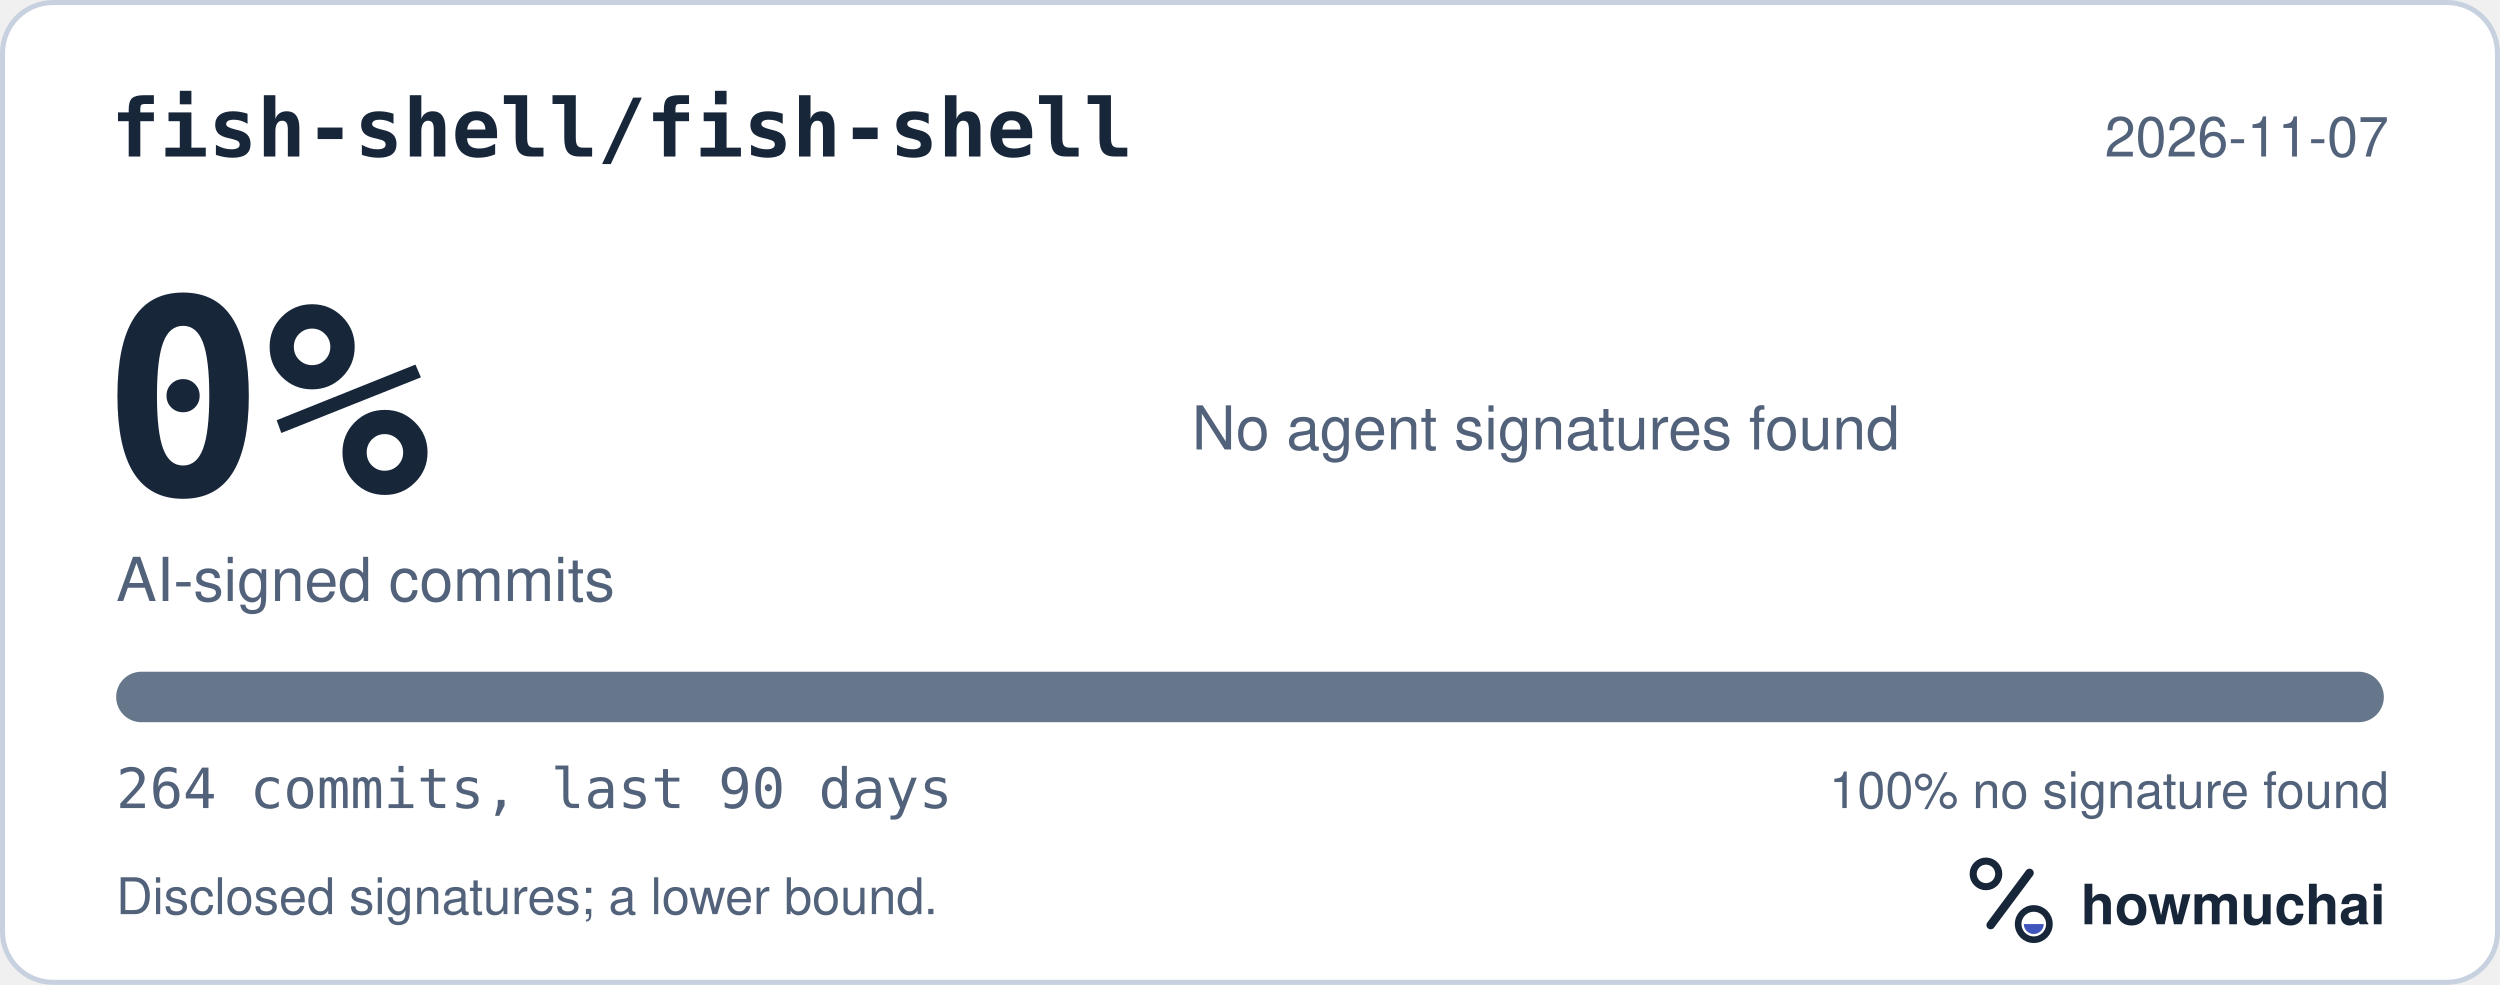
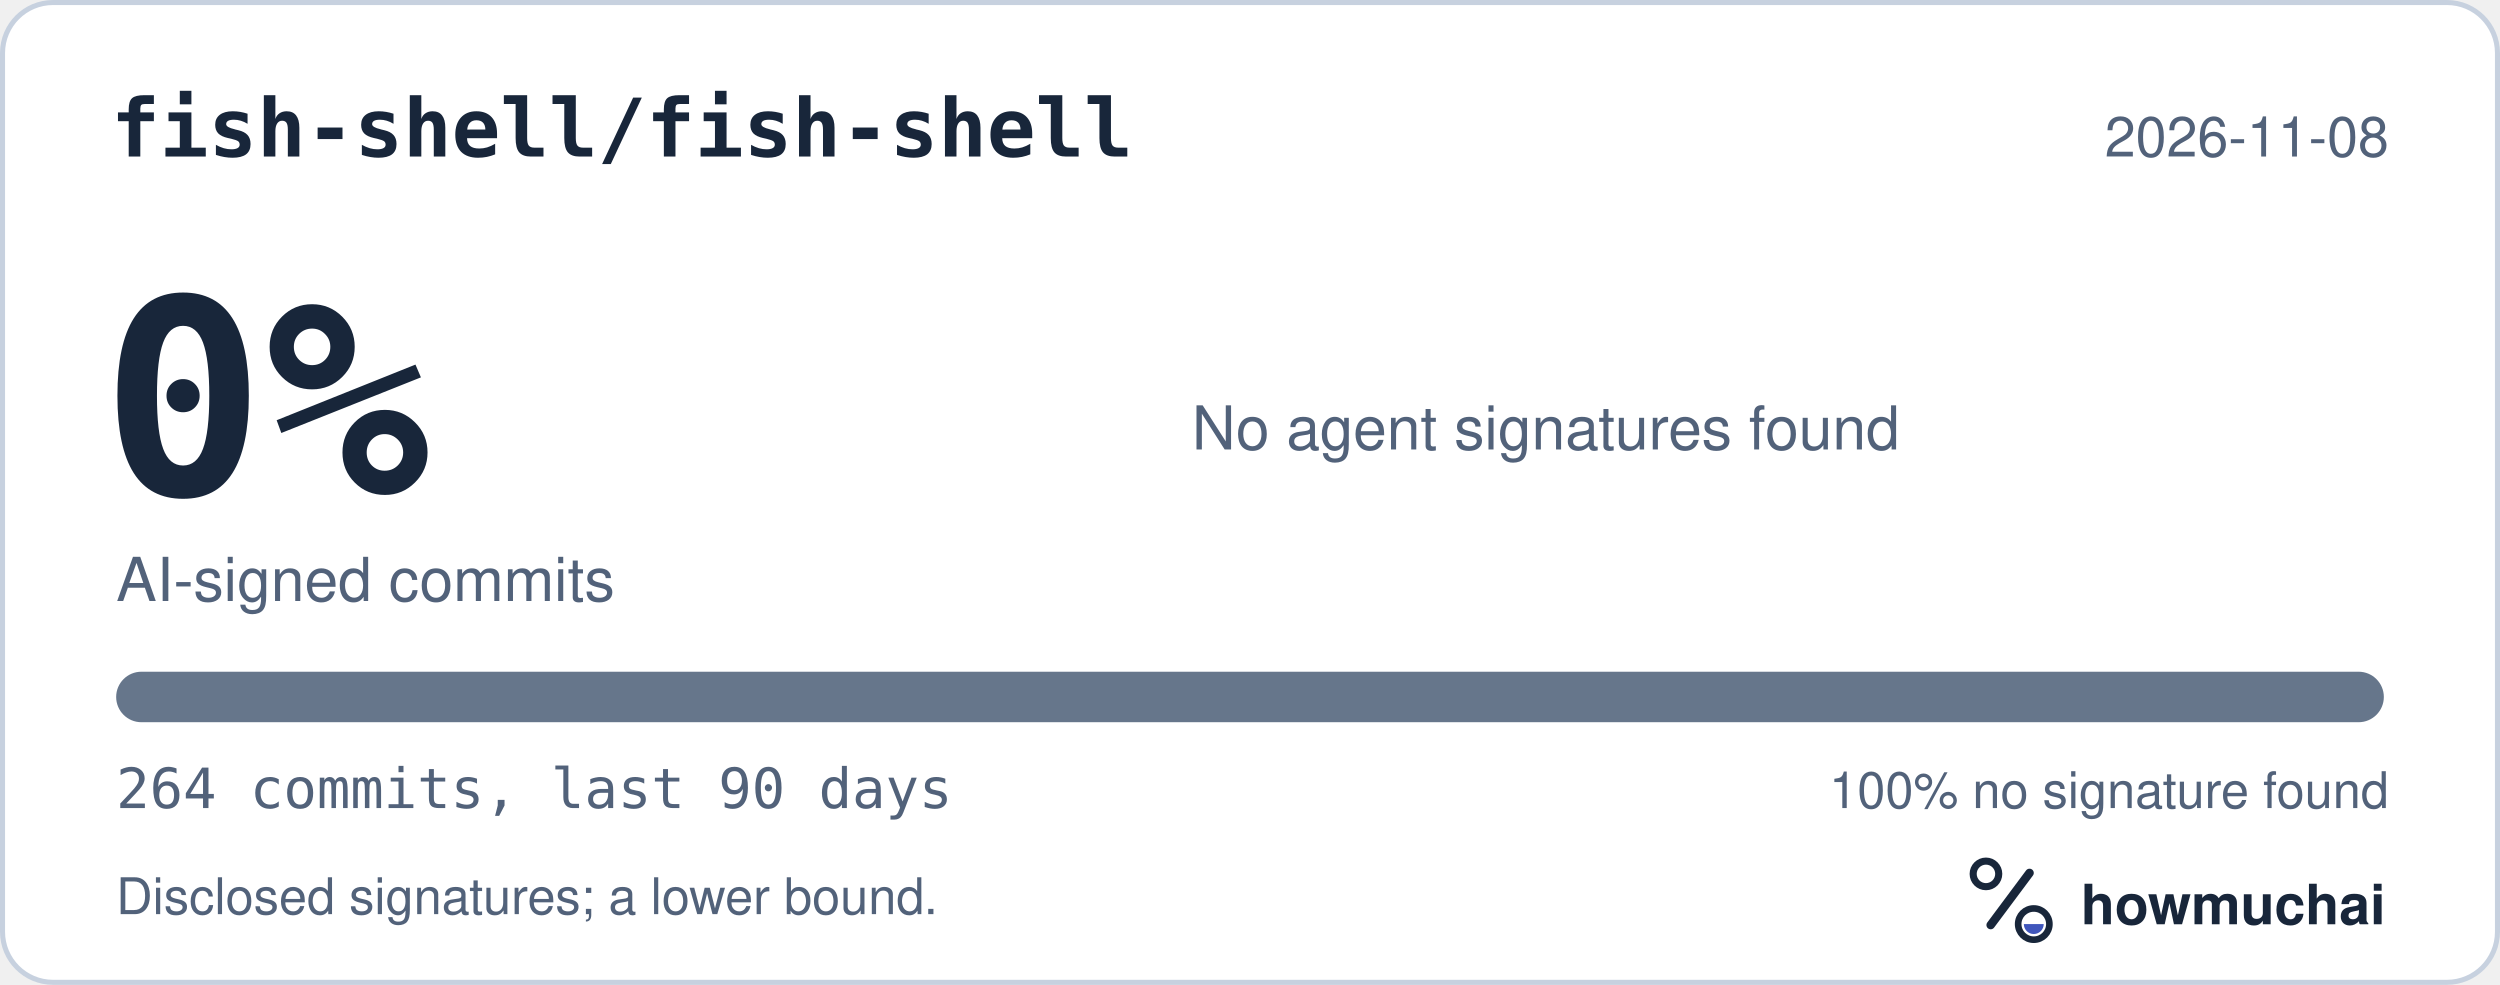
<svg xmlns="http://www.w3.org/2000/svg" width="495" height="195" viewBox="0 0 495 195" role="img" aria-labelledby="hm-t hm-d">
  <rect x="0.5" y="0.5" width="494" height="194" rx="10" fill="#FFFFFF" stroke="#C7D1DF" />
  <text x="22" y="31" fill="#18263A" font-family="ui-monospace, SF Mono, Menlo, Consolas, IBM Plex Mono, monospace" font-size="16" font-weight="600">fish-shell/fish-shell</text>
-   <text x="473" y="31" fill="#52627A" font-family="-apple-system, BlinkMacSystemFont, Segoe UI, Helvetica, Arial, Fira Sans, sans-serif" font-size="11" text-anchor="end">2026-11-07</text>
+   <text x="473" y="31" fill="#52627A" font-family="-apple-system, BlinkMacSystemFont, Segoe UI, Helvetica, Arial, Fira Sans, sans-serif" font-size="11" text-anchor="end">2026-11-08</text>
  <text x="20" y="98" fill="#18263A" font-family="ui-monospace, SF Mono, Menlo, Consolas, IBM Plex Mono, monospace" font-size="54" font-weight="700">0%</text>
  <text x="23" y="119" fill="#52627A" font-family="-apple-system, BlinkMacSystemFont, Segoe UI, Helvetica, Arial, Fira Sans, sans-serif" font-size="12">AI-signed commits</text>
  <text x="236" y="89" fill="#52627A" font-family="-apple-system, BlinkMacSystemFont, Segoe UI, Helvetica, Arial, Fira Sans, sans-serif" font-size="12">No agent signatures found</text>
  <defs>
    <clipPath id="hm-bar">
      <rect x="23" y="133" width="449" height="10" rx="5" />
    </clipPath>
  </defs>
  <rect x="23" y="133" width="449" height="10" rx="5" fill="#66768B" />
  <g clip-path="url(#hm-bar)" />
  <text x="23" y="160" fill="#52627A" font-family="ui-monospace, SF Mono, Menlo, Consolas, IBM Plex Mono, monospace" font-size="11">264 commits, last 90 days</text>
  <text x="473" y="160" fill="#52627A" font-family="-apple-system, BlinkMacSystemFont, Segoe UI, Helvetica, Arial, Fira Sans, sans-serif" font-size="10" text-anchor="end">100% no signature found</text>
  <text x="23" y="181" fill="#52627A" font-family="-apple-system, BlinkMacSystemFont, Segoe UI, Helvetica, Arial, Fira Sans, sans-serif" font-size="10">Disclosed signatures; a lower bound.</text>
  <g transform="translate(386 166) scale(0.046875)">
    <circle cx="154" cy="150" r="54" fill="none" stroke="#18263A" stroke-width="30" />
    <path d="M174 366 338 146" fill="none" stroke="#18263A" stroke-width="36" stroke-linecap="round" />
    <circle cx="356" cy="362" r="66" fill="none" stroke="#18263A" stroke-width="28" />
    <path d="M314 362a42 42 0 0 0 84 0Z" fill="#4056BC" />
  </g>
  <text x="412" y="183" fill="#18263A" font-family="-apple-system, BlinkMacSystemFont, Segoe UI, Helvetica, Arial, Fira Sans, sans-serif" font-size="11" font-weight="650">howmuchai</text>
</svg>
